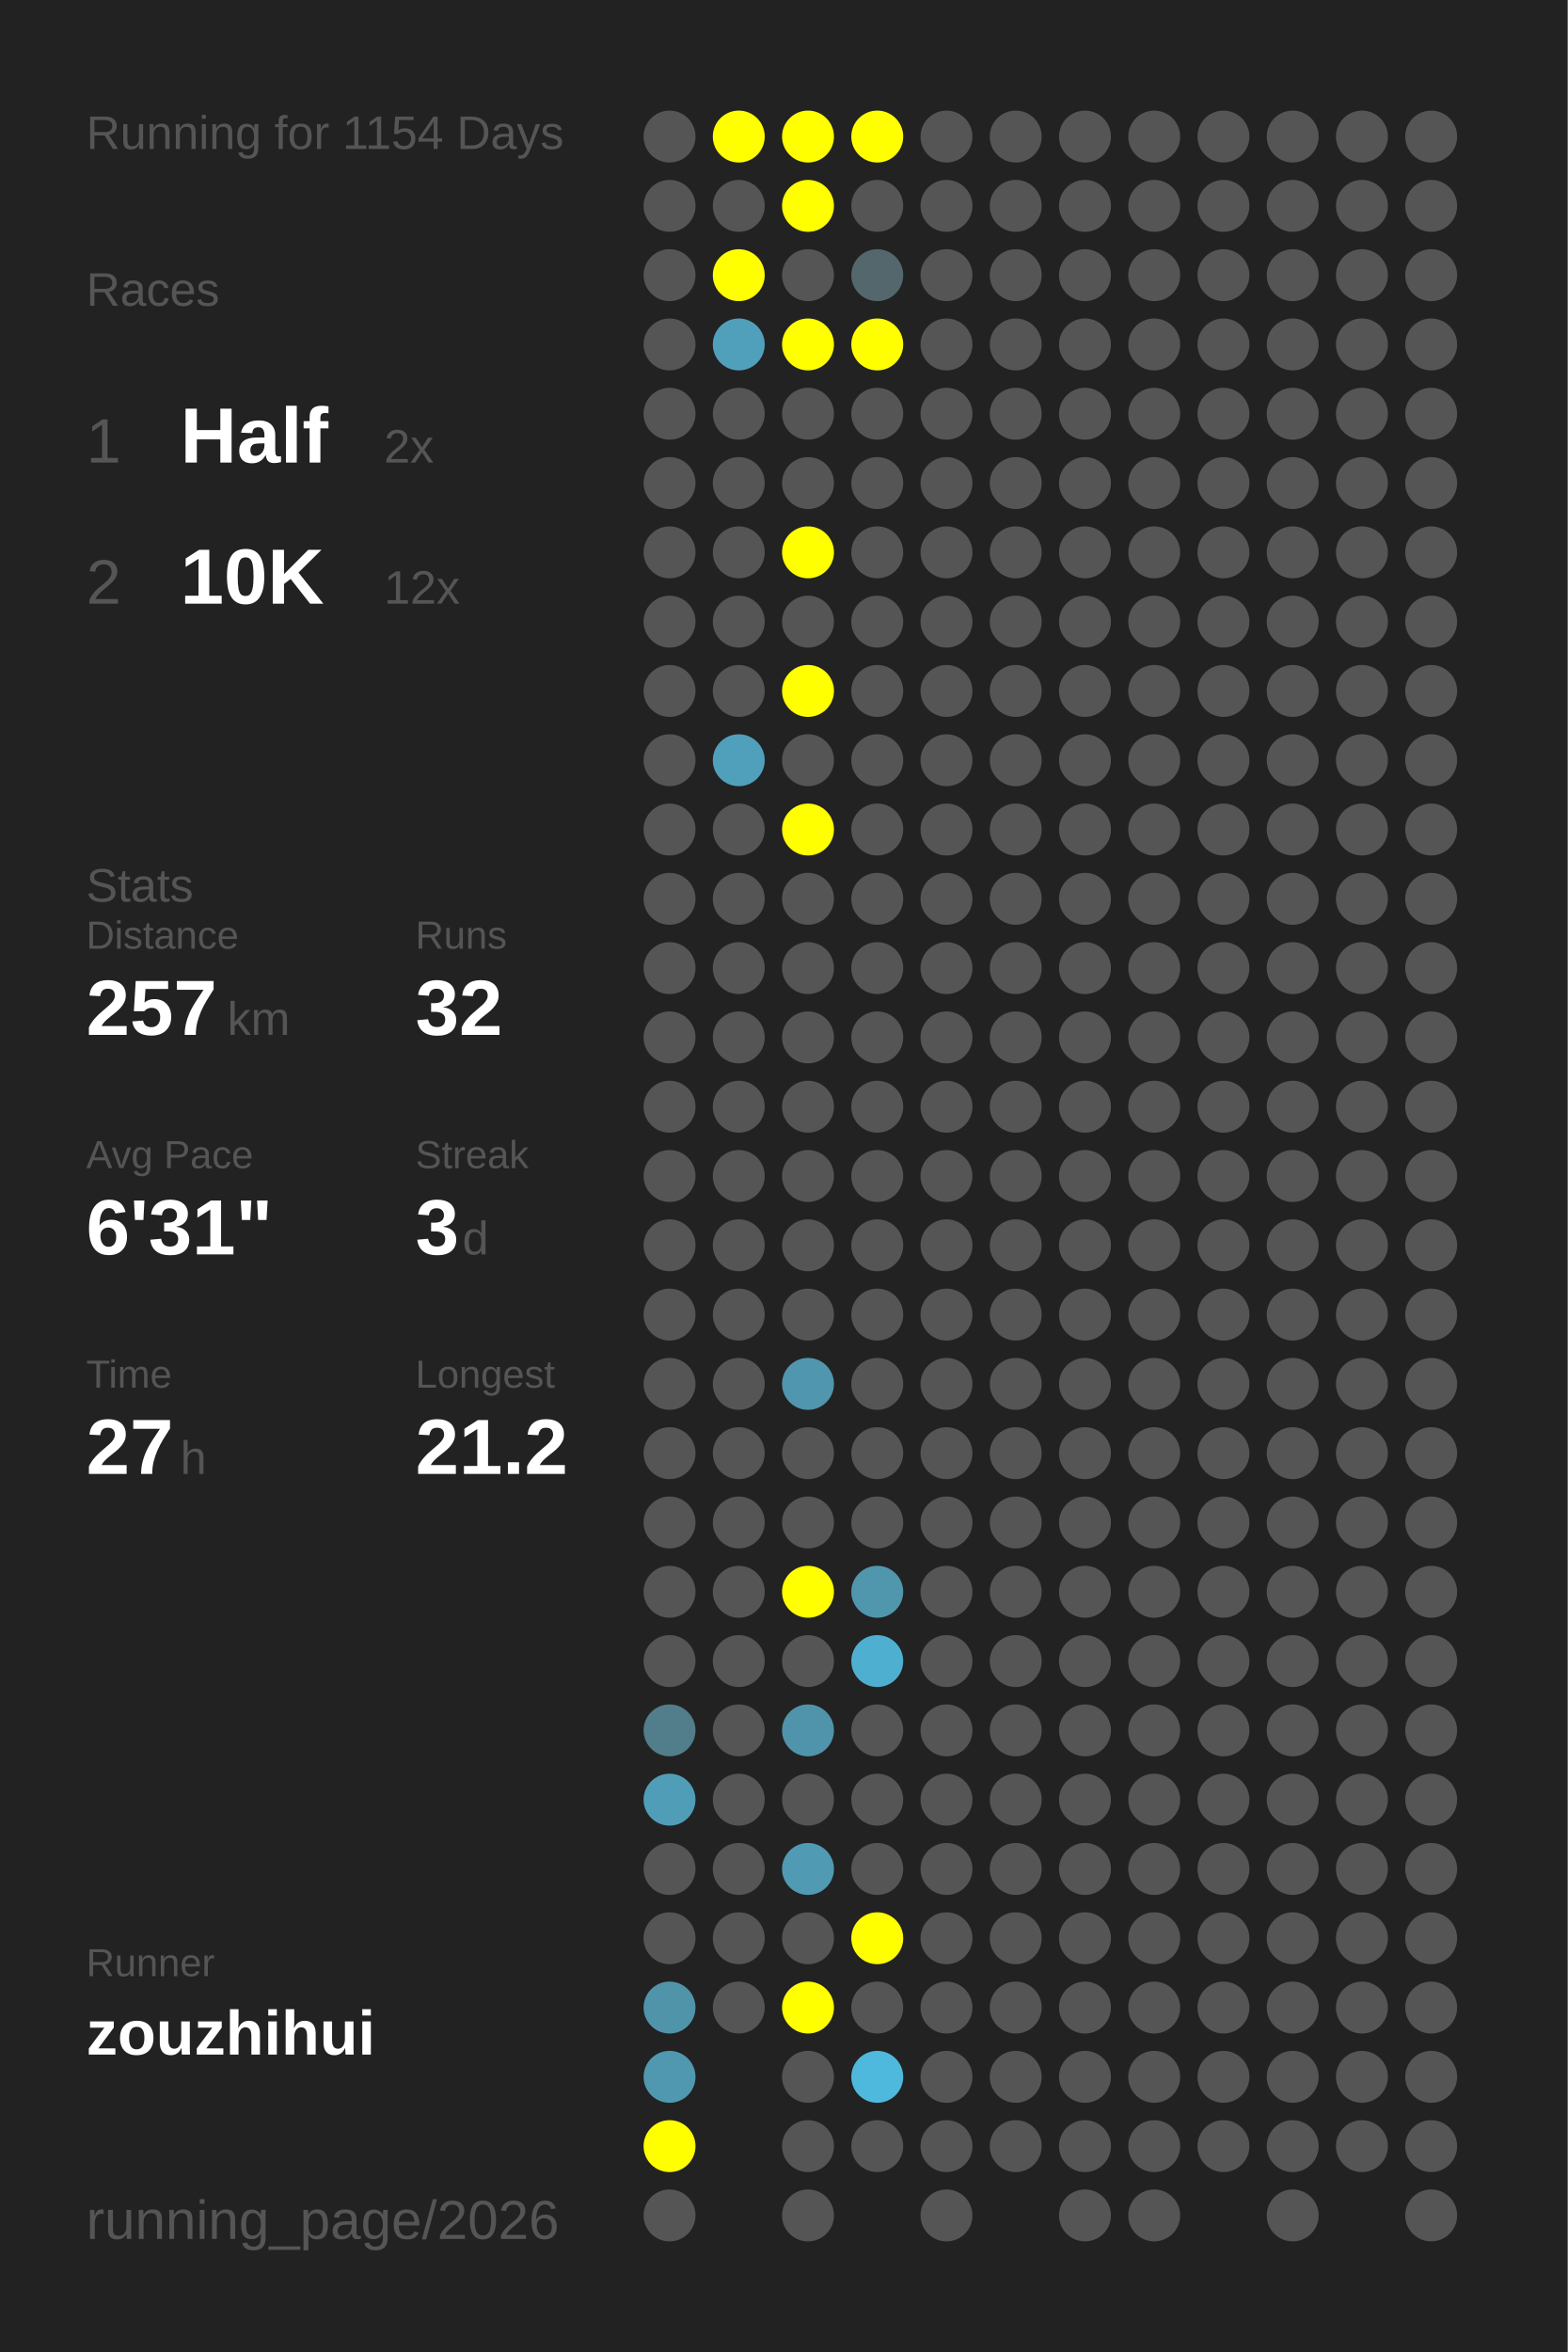
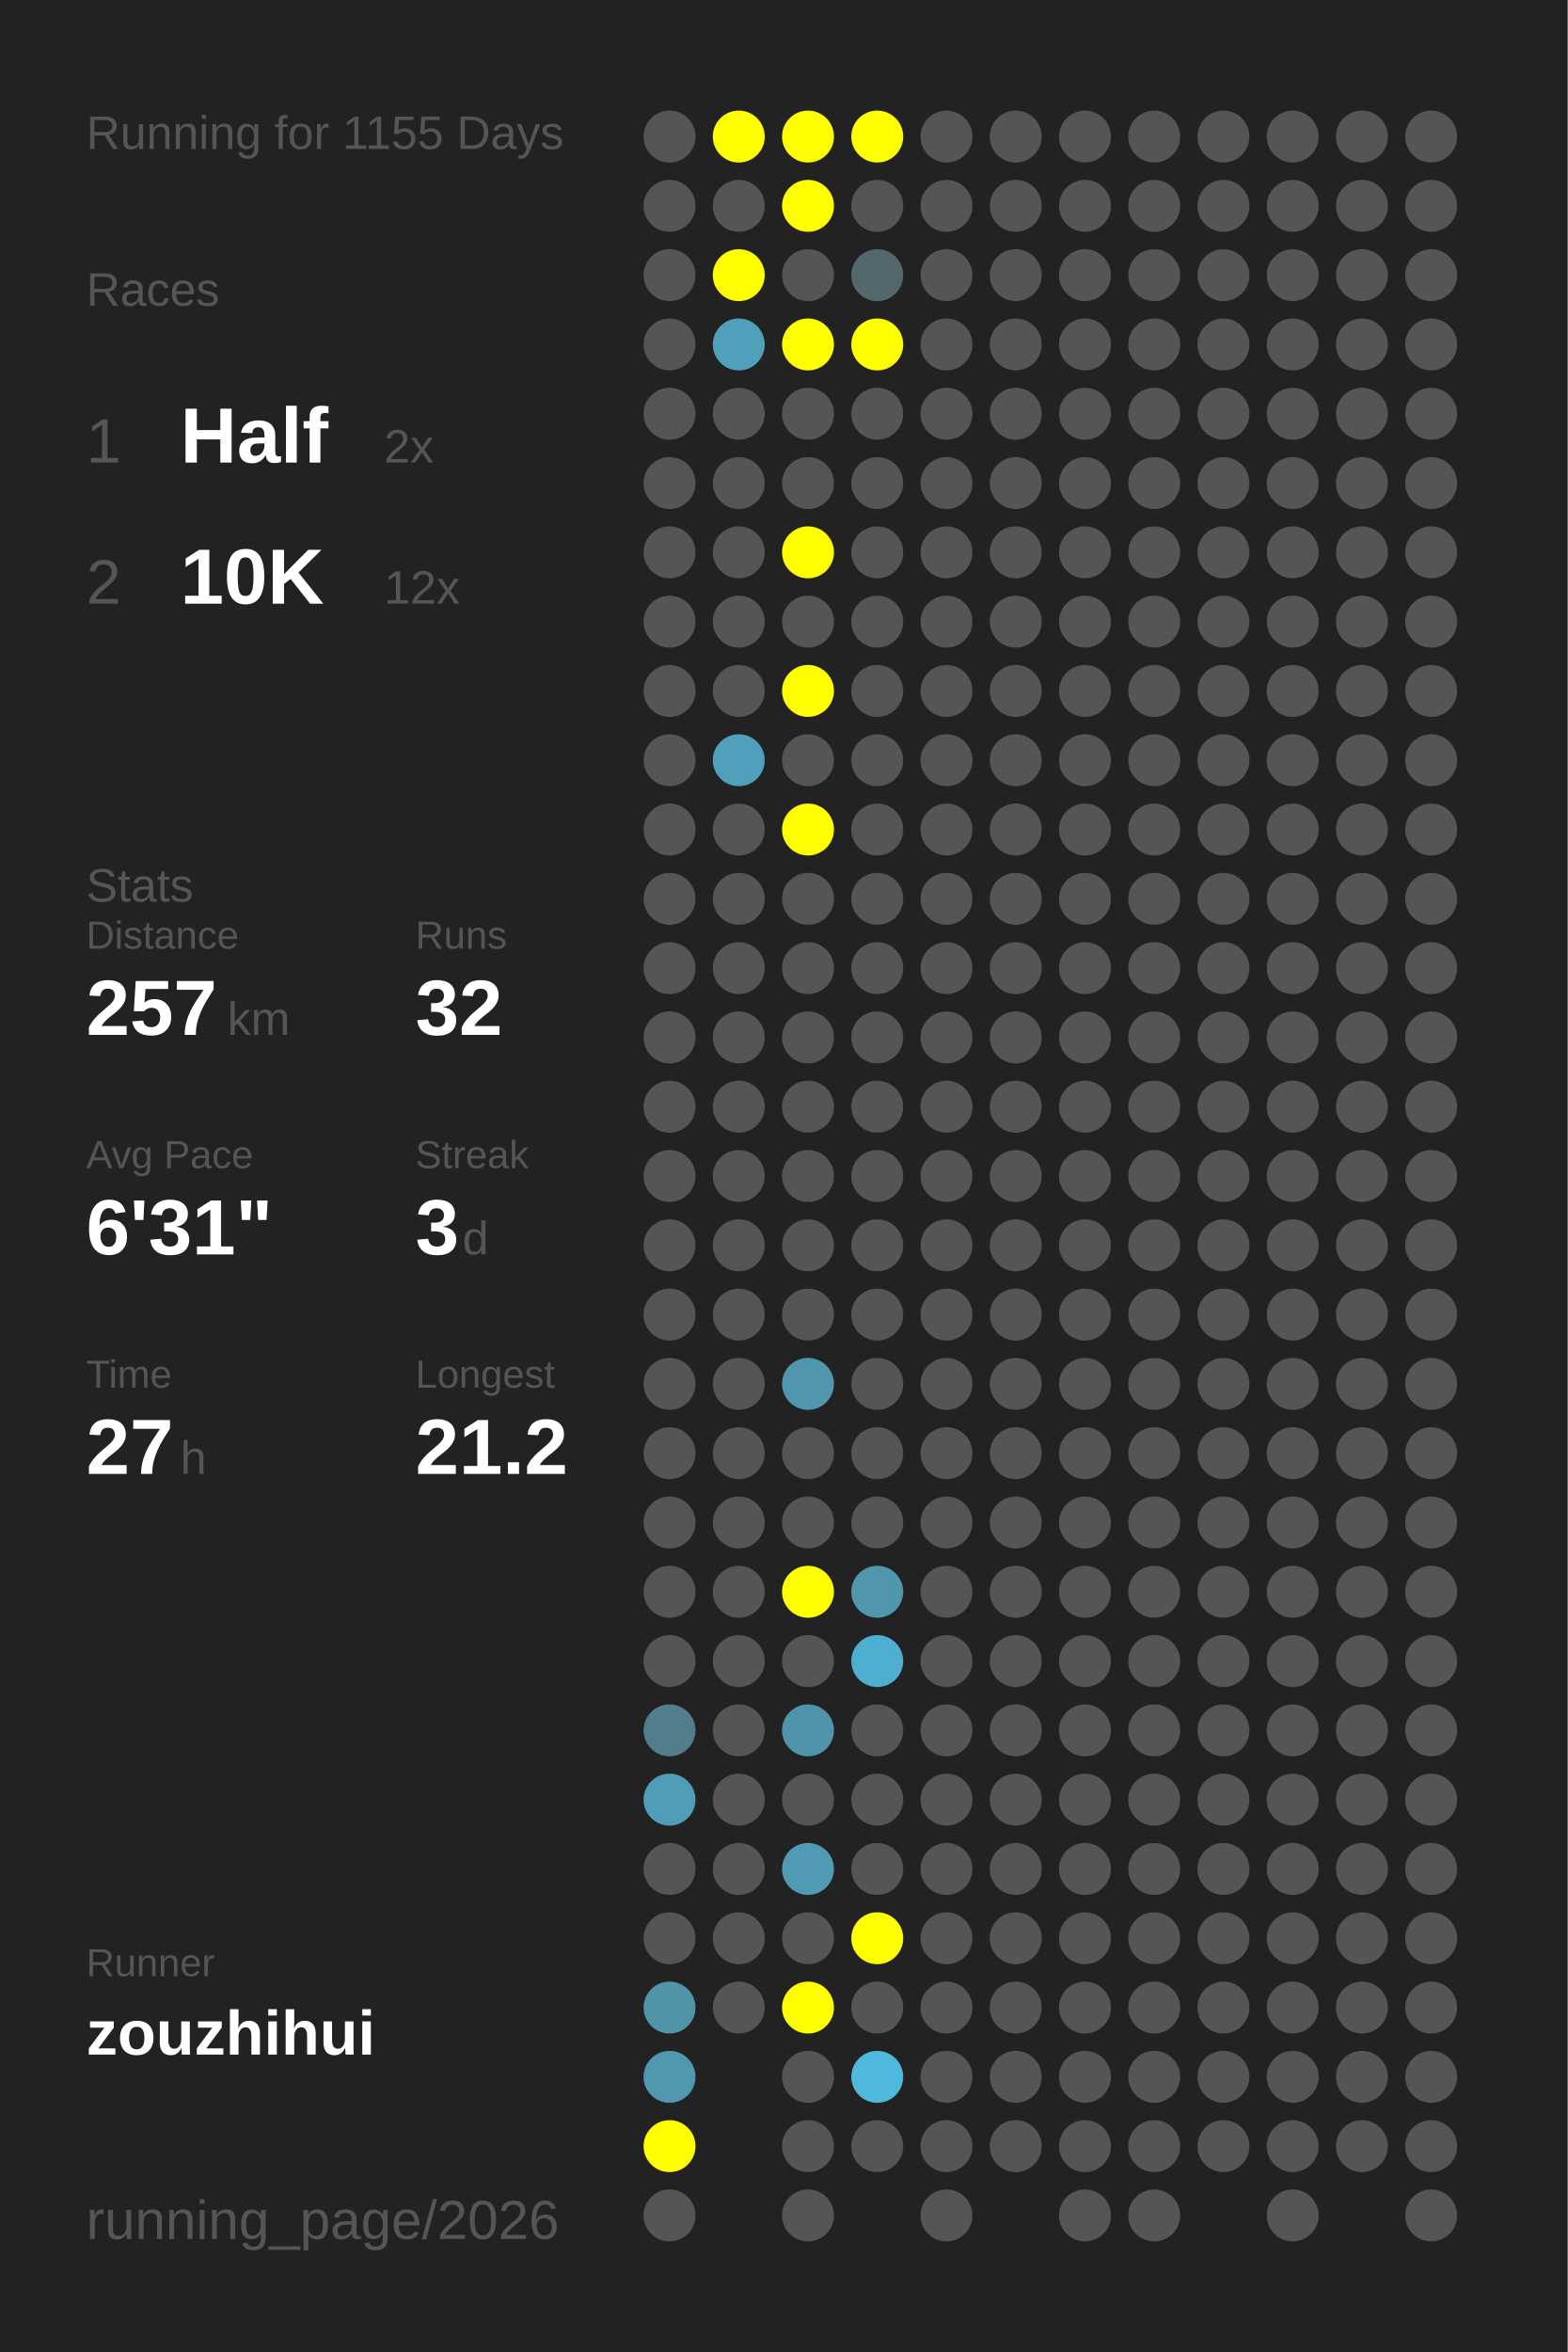
<svg xmlns="http://www.w3.org/2000/svg" baseProfile="full" height="300mm" version="1.1" viewBox="0,0,200,300" width="200mm">
  <defs />
  <rect fill="#222222" height="300" width="200" x="0" y="0" />
-   <text fill="#555555" style="font-size:6px; font-family:Arial;" x="11" y="19">Running for 1154 Days</text>
+   <text fill="#555555" style="font-size:6px; font-family:Arial;" x="11" y="19">Running for 1155 Days</text>
  <text fill="#555555" style="font-size:6px; font-family:Arial;" x="11" y="39">Races</text>
  <text fill="#555555" style="font-size:8px; font-family:Arial;" x="11" y="59">1</text>
  <text fill="#FFFFFF" style="font-size:10px; font-family:Arial; font-weight:bold;" x="23" y="59">Half</text>
  <text fill="#555555" style="font-size:6px; font-family:Arial;" x="49" y="59">2x</text>
  <text fill="#555555" style="font-size:8px; font-family:Arial;" x="11" y="77">2</text>
  <text fill="#FFFFFF" style="font-size:10px; font-family:Arial; font-weight:bold;" x="23" y="77">10K</text>
  <text fill="#555555" style="font-size:6px; font-family:Arial;" x="49" y="77">12x</text>
  <text fill="#555555" style="font-size:6px; font-family:Arial;" x="11" y="115">Stats</text>
  <text fill="#555555" style="font-size:5px; font-family:Arial;" x="11" y="121">Distance</text>
  <text fill="#FFFFFF" style="font-size:10px; font-family:Arial; font-weight:bold;" x="11" y="132">257</text>
  <text fill="#555555" style="font-size:6px; font-family:Arial;" x="29" y="132">km</text>
  <text fill="#555555" style="font-size:5px; font-family:Arial;" x="53" y="121">Runs</text>
  <text fill="#FFFFFF" style="font-size:10px; font-family:Arial; font-weight:bold;" x="53" y="132">32</text>
  <text fill="#555555" style="font-size:5px; font-family:Arial;" x="11" y="149">Avg Pace</text>
  <text fill="#FFFFFF" style="font-size:10px; font-family:Arial; font-weight:bold;" x="11" y="160">6'31"</text>
  <text fill="#555555" style="font-size:5px; font-family:Arial;" x="53" y="149">Streak</text>
  <text fill="#FFFFFF" style="font-size:10px; font-family:Arial; font-weight:bold;" x="53" y="160">3</text>
  <text fill="#555555" style="font-size:6px; font-family:Arial;" x="59" y="160">d</text>
  <text fill="#555555" style="font-size:5px; font-family:Arial;" x="11" y="177">Time</text>
  <text fill="#FFFFFF" style="font-size:10px; font-family:Arial; font-weight:bold;" x="11" y="188">27</text>
  <text fill="#555555" style="font-size:6px; font-family:Arial;" x="23" y="188">h</text>
  <text fill="#555555" style="font-size:5px; font-family:Arial;" x="53" y="177">Longest</text>
  <text fill="#FFFFFF" style="font-size:10px; font-family:Arial; font-weight:bold;" x="53" y="188">21.2</text>
  <text fill="#555555" style="font-size:5px; font-family:Arial;" x="11" y="252.065">Runner</text>
  <text fill="#FFFFFF" style="font-size:8px; font-family:Arial; font-weight:bold;" x="11" y="262.065">zouzhihui</text>
  <text fill="#555555" style="font-size:7px; font-family:Arial;" x="11" y="285.581">running_page/2026</text>
  <circle cx="85.417" cy="17.419" fill="#555555" r="3.312" />
  <circle cx="85.417" cy="26.258" fill="#555555" r="3.312" />
  <circle cx="85.417" cy="35.097" fill="#555555" r="3.312" />
  <circle cx="85.417" cy="43.935" fill="#555555" r="3.312" />
  <circle cx="85.417" cy="52.774" fill="#555555" r="3.312" />
  <circle cx="85.417" cy="61.613" fill="#555555" r="3.312" />
  <circle cx="85.417" cy="70.452" fill="#555555" r="3.312" />
  <circle cx="85.417" cy="79.29" fill="#555555" r="3.312" />
  <circle cx="85.417" cy="88.129" fill="#555555" r="3.312" />
  <circle cx="85.417" cy="96.968" fill="#555555" r="3.312" />
  <circle cx="85.417" cy="105.806" fill="#555555" r="3.312" />
  <circle cx="85.417" cy="114.645" fill="#555555" r="3.312" />
  <circle cx="85.417" cy="123.484" fill="#555555" r="3.312" />
  <circle cx="85.417" cy="132.323" fill="#555555" r="3.312" />
  <circle cx="85.417" cy="141.161" fill="#555555" r="3.312" />
  <circle cx="85.417" cy="150" fill="#555555" r="3.312" />
  <circle cx="85.417" cy="158.839" fill="#555555" r="3.312" />
  <circle cx="85.417" cy="167.677" fill="#555555" r="3.312" />
  <circle cx="85.417" cy="176.516" fill="#555555" r="3.312" />
  <circle cx="85.417" cy="185.355" fill="#555555" r="3.312" />
  <circle cx="85.417" cy="194.194" fill="#555555" r="3.312" />
  <circle cx="85.417" cy="203.032" fill="#555555" r="3.312" />
  <circle cx="85.417" cy="211.871" fill="#555555" r="3.312" />
  <circle cx="85.417" cy="220.71" fill="#527d8b" r="3.312" />
  <circle cx="85.417" cy="229.548" fill="#509db7" r="3.312" />
  <circle cx="85.417" cy="238.387" fill="#555555" r="3.312" />
  <circle cx="85.417" cy="247.226" fill="#555555" r="3.312" />
  <circle cx="85.417" cy="256.065" fill="#5094aa" r="3.312" />
  <circle cx="85.417" cy="264.903" fill="#5098b0" r="3.312" />
  <circle cx="85.417" cy="273.742" fill="#FFFF00" r="3.312" />
  <circle cx="85.417" cy="282.581" fill="#555555" r="3.312" />
  <circle cx="94.25" cy="17.419" fill="#FFFF00" r="3.312" />
  <circle cx="94.25" cy="26.258" fill="#555555" r="3.312" />
  <circle cx="94.25" cy="35.097" fill="#FFFF00" r="3.312" />
  <circle cx="94.25" cy="43.935" fill="#50a0bb" r="3.312" />
  <circle cx="94.25" cy="52.774" fill="#555555" r="3.312" />
  <circle cx="94.25" cy="61.613" fill="#555555" r="3.312" />
  <circle cx="94.25" cy="70.452" fill="#555555" r="3.312" />
  <circle cx="94.25" cy="79.29" fill="#555555" r="3.312" />
  <circle cx="94.25" cy="88.129" fill="#555555" r="3.312" />
  <circle cx="94.25" cy="96.968" fill="#50a0bc" r="3.312" />
  <circle cx="94.25" cy="105.806" fill="#555555" r="3.312" />
  <circle cx="94.25" cy="114.645" fill="#555555" r="3.312" />
  <circle cx="94.25" cy="123.484" fill="#555555" r="3.312" />
  <circle cx="94.25" cy="132.323" fill="#555555" r="3.312" />
  <circle cx="94.25" cy="141.161" fill="#555555" r="3.312" />
  <circle cx="94.25" cy="150" fill="#555555" r="3.312" />
  <circle cx="94.25" cy="158.839" fill="#555555" r="3.312" />
  <circle cx="94.25" cy="167.677" fill="#555555" r="3.312" />
  <circle cx="94.25" cy="176.516" fill="#555555" r="3.312" />
  <circle cx="94.25" cy="185.355" fill="#555555" r="3.312" />
  <circle cx="94.25" cy="194.194" fill="#555555" r="3.312" />
  <circle cx="94.25" cy="203.032" fill="#555555" r="3.312" />
  <circle cx="94.25" cy="211.871" fill="#555555" r="3.312" />
  <circle cx="94.25" cy="220.71" fill="#555555" r="3.312" />
  <circle cx="94.25" cy="229.548" fill="#555555" r="3.312" />
  <circle cx="94.25" cy="238.387" fill="#555555" r="3.312" />
  <circle cx="94.25" cy="247.226" fill="#555555" r="3.312" />
  <circle cx="94.25" cy="256.065" fill="#555555" r="3.312" />
  <circle cx="103.083" cy="17.419" fill="#FFFF00" r="3.312" />
  <circle cx="103.083" cy="26.258" fill="#FFFF00" r="3.312" />
  <circle cx="103.083" cy="35.097" fill="#555555" r="3.312" />
  <circle cx="103.083" cy="43.935" fill="#FFFF00" r="3.312" />
  <circle cx="103.083" cy="52.774" fill="#555555" r="3.312" />
  <circle cx="103.083" cy="61.613" fill="#555555" r="3.312" />
  <circle cx="103.083" cy="70.452" fill="#FFFF00" r="3.312" />
  <circle cx="103.083" cy="79.29" fill="#555555" r="3.312" />
  <circle cx="103.083" cy="88.129" fill="#FFFF00" r="3.312" />
  <circle cx="103.083" cy="96.968" fill="#555555" r="3.312" />
  <circle cx="103.083" cy="105.806" fill="#FFFF00" r="3.312" />
  <circle cx="103.083" cy="114.645" fill="#555555" r="3.312" />
  <circle cx="103.083" cy="123.484" fill="#555555" r="3.312" />
  <circle cx="103.083" cy="132.323" fill="#555555" r="3.312" />
  <circle cx="103.083" cy="141.161" fill="#555555" r="3.312" />
  <circle cx="103.083" cy="150" fill="#555555" r="3.312" />
  <circle cx="103.083" cy="158.839" fill="#555555" r="3.312" />
  <circle cx="103.083" cy="167.677" fill="#555555" r="3.312" />
  <circle cx="103.083" cy="176.516" fill="#5096ae" r="3.312" />
  <circle cx="103.083" cy="185.355" fill="#555555" r="3.312" />
  <circle cx="103.083" cy="194.194" fill="#555555" r="3.312" />
  <circle cx="103.083" cy="203.032" fill="#FFFF00" r="3.312" />
  <circle cx="103.083" cy="211.871" fill="#555555" r="3.312" />
  <circle cx="103.083" cy="220.71" fill="#5094ab" r="3.312" />
  <circle cx="103.083" cy="229.548" fill="#555555" r="3.312" />
  <circle cx="103.083" cy="238.387" fill="#509ab3" r="3.312" />
  <circle cx="103.083" cy="247.226" fill="#555555" r="3.312" />
  <circle cx="103.083" cy="256.065" fill="#FFFF00" r="3.312" />
  <circle cx="103.083" cy="264.903" fill="#555555" r="3.312" />
  <circle cx="103.083" cy="273.742" fill="#555555" r="3.312" />
  <circle cx="103.083" cy="282.581" fill="#555555" r="3.312" />
  <circle cx="111.917" cy="17.419" fill="#FFFF00" r="3.312" />
  <circle cx="111.917" cy="26.258" fill="#555555" r="3.312" />
  <circle cx="111.917" cy="35.097" fill="#53676d" r="3.312" />
  <circle cx="111.917" cy="43.935" fill="#FFFF00" r="3.312" />
  <circle cx="111.917" cy="52.774" fill="#555555" r="3.312" />
  <circle cx="111.917" cy="61.613" fill="#555555" r="3.312" />
  <circle cx="111.917" cy="70.452" fill="#555555" r="3.312" />
  <circle cx="111.917" cy="79.29" fill="#555555" r="3.312" />
  <circle cx="111.917" cy="88.129" fill="#555555" r="3.312" />
  <circle cx="111.917" cy="96.968" fill="#555555" r="3.312" />
  <circle cx="111.917" cy="105.806" fill="#555555" r="3.312" />
  <circle cx="111.917" cy="114.645" fill="#555555" r="3.312" />
  <circle cx="111.917" cy="123.484" fill="#555555" r="3.312" />
  <circle cx="111.917" cy="132.323" fill="#555555" r="3.312" />
  <circle cx="111.917" cy="141.161" fill="#555555" r="3.312" />
  <circle cx="111.917" cy="150" fill="#555555" r="3.312" />
  <circle cx="111.917" cy="158.839" fill="#555555" r="3.312" />
  <circle cx="111.917" cy="167.677" fill="#555555" r="3.312" />
  <circle cx="111.917" cy="176.516" fill="#555555" r="3.312" />
  <circle cx="111.917" cy="185.355" fill="#555555" r="3.312" />
  <circle cx="111.917" cy="194.194" fill="#555555" r="3.312" />
  <circle cx="111.917" cy="203.032" fill="#5097ae" r="3.312" />
  <circle cx="111.917" cy="211.871" fill="#4fafd0" r="3.312" />
  <circle cx="111.917" cy="220.71" fill="#555555" r="3.312" />
  <circle cx="111.917" cy="229.548" fill="#555555" r="3.312" />
  <circle cx="111.917" cy="238.387" fill="#555555" r="3.312" />
  <circle cx="111.917" cy="247.226" fill="#FFFF00" r="3.312" />
  <circle cx="111.917" cy="256.065" fill="#555555" r="3.312" />
  <circle cx="111.917" cy="264.903" fill="#4eb9dd" r="3.312" />
  <circle cx="111.917" cy="273.742" fill="#555555" r="3.312" />
  <circle cx="120.75" cy="17.419" fill="#555555" r="3.312" />
  <circle cx="120.75" cy="26.258" fill="#555555" r="3.312" />
  <circle cx="120.75" cy="35.097" fill="#555555" r="3.312" />
  <circle cx="120.75" cy="43.935" fill="#555555" r="3.312" />
  <circle cx="120.75" cy="52.774" fill="#555555" r="3.312" />
  <circle cx="120.75" cy="61.613" fill="#555555" r="3.312" />
  <circle cx="120.75" cy="70.452" fill="#555555" r="3.312" />
  <circle cx="120.75" cy="79.29" fill="#555555" r="3.312" />
  <circle cx="120.75" cy="88.129" fill="#555555" r="3.312" />
  <circle cx="120.75" cy="96.968" fill="#555555" r="3.312" />
  <circle cx="120.75" cy="105.806" fill="#555555" r="3.312" />
  <circle cx="120.75" cy="114.645" fill="#555555" r="3.312" />
  <circle cx="120.75" cy="123.484" fill="#555555" r="3.312" />
  <circle cx="120.75" cy="132.323" fill="#555555" r="3.312" />
  <circle cx="120.75" cy="141.161" fill="#555555" r="3.312" />
  <circle cx="120.75" cy="150" fill="#555555" r="3.312" />
  <circle cx="120.75" cy="158.839" fill="#555555" r="3.312" />
  <circle cx="120.75" cy="167.677" fill="#555555" r="3.312" />
  <circle cx="120.75" cy="176.516" fill="#555555" r="3.312" />
  <circle cx="120.75" cy="185.355" fill="#555555" r="3.312" />
  <circle cx="120.75" cy="194.194" fill="#555555" r="3.312" />
  <circle cx="120.75" cy="203.032" fill="#555555" r="3.312" />
  <circle cx="120.75" cy="211.871" fill="#555555" r="3.312" />
  <circle cx="120.75" cy="220.71" fill="#555555" r="3.312" />
  <circle cx="120.75" cy="229.548" fill="#555555" r="3.312" />
  <circle cx="120.75" cy="238.387" fill="#555555" r="3.312" />
  <circle cx="120.75" cy="247.226" fill="#555555" r="3.312" />
  <circle cx="120.75" cy="256.065" fill="#555555" r="3.312" />
  <circle cx="120.75" cy="264.903" fill="#555555" r="3.312" />
  <circle cx="120.75" cy="273.742" fill="#555555" r="3.312" />
  <circle cx="120.75" cy="282.581" fill="#555555" r="3.312" />
  <circle cx="129.583" cy="17.419" fill="#555555" r="3.312" />
  <circle cx="129.583" cy="26.258" fill="#555555" r="3.312" />
  <circle cx="129.583" cy="35.097" fill="#555555" r="3.312" />
  <circle cx="129.583" cy="43.935" fill="#555555" r="3.312" />
  <circle cx="129.583" cy="52.774" fill="#555555" r="3.312" />
  <circle cx="129.583" cy="61.613" fill="#555555" r="3.312" />
  <circle cx="129.583" cy="70.452" fill="#555555" r="3.312" />
  <circle cx="129.583" cy="79.29" fill="#555555" r="3.312" />
  <circle cx="129.583" cy="88.129" fill="#555555" r="3.312" />
  <circle cx="129.583" cy="96.968" fill="#555555" r="3.312" />
  <circle cx="129.583" cy="105.806" fill="#555555" r="3.312" />
  <circle cx="129.583" cy="114.645" fill="#555555" r="3.312" />
  <circle cx="129.583" cy="123.484" fill="#555555" r="3.312" />
  <circle cx="129.583" cy="132.323" fill="#555555" r="3.312" />
  <circle cx="129.583" cy="141.161" fill="#555555" r="3.312" />
  <circle cx="129.583" cy="150" fill="#555555" r="3.312" />
  <circle cx="129.583" cy="158.839" fill="#555555" r="3.312" />
  <circle cx="129.583" cy="167.677" fill="#555555" r="3.312" />
  <circle cx="129.583" cy="176.516" fill="#555555" r="3.312" />
  <circle cx="129.583" cy="185.355" fill="#555555" r="3.312" />
  <circle cx="129.583" cy="194.194" fill="#555555" r="3.312" />
  <circle cx="129.583" cy="203.032" fill="#555555" r="3.312" />
  <circle cx="129.583" cy="211.871" fill="#555555" r="3.312" />
  <circle cx="129.583" cy="220.71" fill="#555555" r="3.312" />
  <circle cx="129.583" cy="229.548" fill="#555555" r="3.312" />
  <circle cx="129.583" cy="238.387" fill="#555555" r="3.312" />
  <circle cx="129.583" cy="247.226" fill="#555555" r="3.312" />
  <circle cx="129.583" cy="256.065" fill="#555555" r="3.312" />
  <circle cx="129.583" cy="264.903" fill="#555555" r="3.312" />
  <circle cx="129.583" cy="273.742" fill="#555555" r="3.312" />
  <circle cx="138.417" cy="17.419" fill="#555555" r="3.312" />
  <circle cx="138.417" cy="26.258" fill="#555555" r="3.312" />
  <circle cx="138.417" cy="35.097" fill="#555555" r="3.312" />
  <circle cx="138.417" cy="43.935" fill="#555555" r="3.312" />
  <circle cx="138.417" cy="52.774" fill="#555555" r="3.312" />
  <circle cx="138.417" cy="61.613" fill="#555555" r="3.312" />
  <circle cx="138.417" cy="70.452" fill="#555555" r="3.312" />
  <circle cx="138.417" cy="79.29" fill="#555555" r="3.312" />
  <circle cx="138.417" cy="88.129" fill="#555555" r="3.312" />
  <circle cx="138.417" cy="96.968" fill="#555555" r="3.312" />
  <circle cx="138.417" cy="105.806" fill="#555555" r="3.312" />
  <circle cx="138.417" cy="114.645" fill="#555555" r="3.312" />
  <circle cx="138.417" cy="123.484" fill="#555555" r="3.312" />
  <circle cx="138.417" cy="132.323" fill="#555555" r="3.312" />
  <circle cx="138.417" cy="141.161" fill="#555555" r="3.312" />
  <circle cx="138.417" cy="150" fill="#555555" r="3.312" />
  <circle cx="138.417" cy="158.839" fill="#555555" r="3.312" />
  <circle cx="138.417" cy="167.677" fill="#555555" r="3.312" />
  <circle cx="138.417" cy="176.516" fill="#555555" r="3.312" />
  <circle cx="138.417" cy="185.355" fill="#555555" r="3.312" />
  <circle cx="138.417" cy="194.194" fill="#555555" r="3.312" />
  <circle cx="138.417" cy="203.032" fill="#555555" r="3.312" />
  <circle cx="138.417" cy="211.871" fill="#555555" r="3.312" />
  <circle cx="138.417" cy="220.71" fill="#555555" r="3.312" />
  <circle cx="138.417" cy="229.548" fill="#555555" r="3.312" />
  <circle cx="138.417" cy="238.387" fill="#555555" r="3.312" />
  <circle cx="138.417" cy="247.226" fill="#555555" r="3.312" />
  <circle cx="138.417" cy="256.065" fill="#555555" r="3.312" />
  <circle cx="138.417" cy="264.903" fill="#555555" r="3.312" />
  <circle cx="138.417" cy="273.742" fill="#555555" r="3.312" />
  <circle cx="138.417" cy="282.581" fill="#555555" r="3.312" />
  <circle cx="147.25" cy="17.419" fill="#555555" r="3.312" />
  <circle cx="147.25" cy="26.258" fill="#555555" r="3.312" />
  <circle cx="147.25" cy="35.097" fill="#555555" r="3.312" />
  <circle cx="147.25" cy="43.935" fill="#555555" r="3.312" />
  <circle cx="147.25" cy="52.774" fill="#555555" r="3.312" />
  <circle cx="147.25" cy="61.613" fill="#555555" r="3.312" />
  <circle cx="147.25" cy="70.452" fill="#555555" r="3.312" />
  <circle cx="147.25" cy="79.29" fill="#555555" r="3.312" />
  <circle cx="147.25" cy="88.129" fill="#555555" r="3.312" />
  <circle cx="147.25" cy="96.968" fill="#555555" r="3.312" />
  <circle cx="147.25" cy="105.806" fill="#555555" r="3.312" />
  <circle cx="147.25" cy="114.645" fill="#555555" r="3.312" />
  <circle cx="147.25" cy="123.484" fill="#555555" r="3.312" />
  <circle cx="147.25" cy="132.323" fill="#555555" r="3.312" />
  <circle cx="147.25" cy="141.161" fill="#555555" r="3.312" />
  <circle cx="147.25" cy="150" fill="#555555" r="3.312" />
  <circle cx="147.25" cy="158.839" fill="#555555" r="3.312" />
  <circle cx="147.25" cy="167.677" fill="#555555" r="3.312" />
  <circle cx="147.25" cy="176.516" fill="#555555" r="3.312" />
  <circle cx="147.25" cy="185.355" fill="#555555" r="3.312" />
  <circle cx="147.25" cy="194.194" fill="#555555" r="3.312" />
  <circle cx="147.25" cy="203.032" fill="#555555" r="3.312" />
  <circle cx="147.25" cy="211.871" fill="#555555" r="3.312" />
  <circle cx="147.25" cy="220.71" fill="#555555" r="3.312" />
  <circle cx="147.25" cy="229.548" fill="#555555" r="3.312" />
  <circle cx="147.25" cy="238.387" fill="#555555" r="3.312" />
  <circle cx="147.25" cy="247.226" fill="#555555" r="3.312" />
  <circle cx="147.25" cy="256.065" fill="#555555" r="3.312" />
  <circle cx="147.25" cy="264.903" fill="#555555" r="3.312" />
  <circle cx="147.25" cy="273.742" fill="#555555" r="3.312" />
  <circle cx="147.25" cy="282.581" fill="#555555" r="3.312" />
  <circle cx="156.083" cy="17.419" fill="#555555" r="3.312" />
  <circle cx="156.083" cy="26.258" fill="#555555" r="3.312" />
  <circle cx="156.083" cy="35.097" fill="#555555" r="3.312" />
  <circle cx="156.083" cy="43.935" fill="#555555" r="3.312" />
  <circle cx="156.083" cy="52.774" fill="#555555" r="3.312" />
  <circle cx="156.083" cy="61.613" fill="#555555" r="3.312" />
  <circle cx="156.083" cy="70.452" fill="#555555" r="3.312" />
  <circle cx="156.083" cy="79.29" fill="#555555" r="3.312" />
  <circle cx="156.083" cy="88.129" fill="#555555" r="3.312" />
  <circle cx="156.083" cy="96.968" fill="#555555" r="3.312" />
  <circle cx="156.083" cy="105.806" fill="#555555" r="3.312" />
  <circle cx="156.083" cy="114.645" fill="#555555" r="3.312" />
  <circle cx="156.083" cy="123.484" fill="#555555" r="3.312" />
  <circle cx="156.083" cy="132.323" fill="#555555" r="3.312" />
  <circle cx="156.083" cy="141.161" fill="#555555" r="3.312" />
  <circle cx="156.083" cy="150" fill="#555555" r="3.312" />
  <circle cx="156.083" cy="158.839" fill="#555555" r="3.312" />
  <circle cx="156.083" cy="167.677" fill="#555555" r="3.312" />
  <circle cx="156.083" cy="176.516" fill="#555555" r="3.312" />
  <circle cx="156.083" cy="185.355" fill="#555555" r="3.312" />
  <circle cx="156.083" cy="194.194" fill="#555555" r="3.312" />
  <circle cx="156.083" cy="203.032" fill="#555555" r="3.312" />
  <circle cx="156.083" cy="211.871" fill="#555555" r="3.312" />
  <circle cx="156.083" cy="220.71" fill="#555555" r="3.312" />
  <circle cx="156.083" cy="229.548" fill="#555555" r="3.312" />
  <circle cx="156.083" cy="238.387" fill="#555555" r="3.312" />
  <circle cx="156.083" cy="247.226" fill="#555555" r="3.312" />
  <circle cx="156.083" cy="256.065" fill="#555555" r="3.312" />
  <circle cx="156.083" cy="264.903" fill="#555555" r="3.312" />
  <circle cx="156.083" cy="273.742" fill="#555555" r="3.312" />
  <circle cx="164.917" cy="17.419" fill="#555555" r="3.312" />
  <circle cx="164.917" cy="26.258" fill="#555555" r="3.312" />
  <circle cx="164.917" cy="35.097" fill="#555555" r="3.312" />
  <circle cx="164.917" cy="43.935" fill="#555555" r="3.312" />
  <circle cx="164.917" cy="52.774" fill="#555555" r="3.312" />
  <circle cx="164.917" cy="61.613" fill="#555555" r="3.312" />
  <circle cx="164.917" cy="70.452" fill="#555555" r="3.312" />
  <circle cx="164.917" cy="79.29" fill="#555555" r="3.312" />
  <circle cx="164.917" cy="88.129" fill="#555555" r="3.312" />
  <circle cx="164.917" cy="96.968" fill="#555555" r="3.312" />
  <circle cx="164.917" cy="105.806" fill="#555555" r="3.312" />
  <circle cx="164.917" cy="114.645" fill="#555555" r="3.312" />
  <circle cx="164.917" cy="123.484" fill="#555555" r="3.312" />
  <circle cx="164.917" cy="132.323" fill="#555555" r="3.312" />
  <circle cx="164.917" cy="141.161" fill="#555555" r="3.312" />
  <circle cx="164.917" cy="150" fill="#555555" r="3.312" />
  <circle cx="164.917" cy="158.839" fill="#555555" r="3.312" />
  <circle cx="164.917" cy="167.677" fill="#555555" r="3.312" />
  <circle cx="164.917" cy="176.516" fill="#555555" r="3.312" />
  <circle cx="164.917" cy="185.355" fill="#555555" r="3.312" />
  <circle cx="164.917" cy="194.194" fill="#555555" r="3.312" />
  <circle cx="164.917" cy="203.032" fill="#555555" r="3.312" />
  <circle cx="164.917" cy="211.871" fill="#555555" r="3.312" />
  <circle cx="164.917" cy="220.71" fill="#555555" r="3.312" />
  <circle cx="164.917" cy="229.548" fill="#555555" r="3.312" />
  <circle cx="164.917" cy="238.387" fill="#555555" r="3.312" />
  <circle cx="164.917" cy="247.226" fill="#555555" r="3.312" />
  <circle cx="164.917" cy="256.065" fill="#555555" r="3.312" />
  <circle cx="164.917" cy="264.903" fill="#555555" r="3.312" />
  <circle cx="164.917" cy="273.742" fill="#555555" r="3.312" />
  <circle cx="164.917" cy="282.581" fill="#555555" r="3.312" />
  <circle cx="173.75" cy="17.419" fill="#555555" r="3.312" />
  <circle cx="173.75" cy="26.258" fill="#555555" r="3.312" />
  <circle cx="173.75" cy="35.097" fill="#555555" r="3.312" />
  <circle cx="173.75" cy="43.935" fill="#555555" r="3.312" />
  <circle cx="173.75" cy="52.774" fill="#555555" r="3.312" />
  <circle cx="173.75" cy="61.613" fill="#555555" r="3.312" />
  <circle cx="173.75" cy="70.452" fill="#555555" r="3.312" />
  <circle cx="173.75" cy="79.29" fill="#555555" r="3.312" />
  <circle cx="173.75" cy="88.129" fill="#555555" r="3.312" />
  <circle cx="173.75" cy="96.968" fill="#555555" r="3.312" />
  <circle cx="173.75" cy="105.806" fill="#555555" r="3.312" />
  <circle cx="173.75" cy="114.645" fill="#555555" r="3.312" />
  <circle cx="173.75" cy="123.484" fill="#555555" r="3.312" />
  <circle cx="173.75" cy="132.323" fill="#555555" r="3.312" />
  <circle cx="173.75" cy="141.161" fill="#555555" r="3.312" />
  <circle cx="173.75" cy="150" fill="#555555" r="3.312" />
  <circle cx="173.75" cy="158.839" fill="#555555" r="3.312" />
  <circle cx="173.75" cy="167.677" fill="#555555" r="3.312" />
  <circle cx="173.75" cy="176.516" fill="#555555" r="3.312" />
  <circle cx="173.75" cy="185.355" fill="#555555" r="3.312" />
  <circle cx="173.75" cy="194.194" fill="#555555" r="3.312" />
  <circle cx="173.75" cy="203.032" fill="#555555" r="3.312" />
  <circle cx="173.75" cy="211.871" fill="#555555" r="3.312" />
  <circle cx="173.75" cy="220.71" fill="#555555" r="3.312" />
  <circle cx="173.75" cy="229.548" fill="#555555" r="3.312" />
  <circle cx="173.75" cy="238.387" fill="#555555" r="3.312" />
  <circle cx="173.75" cy="247.226" fill="#555555" r="3.312" />
  <circle cx="173.75" cy="256.065" fill="#555555" r="3.312" />
  <circle cx="173.75" cy="264.903" fill="#555555" r="3.312" />
  <circle cx="173.75" cy="273.742" fill="#555555" r="3.312" />
  <circle cx="182.583" cy="17.419" fill="#555555" r="3.312" />
  <circle cx="182.583" cy="26.258" fill="#555555" r="3.312" />
  <circle cx="182.583" cy="35.097" fill="#555555" r="3.312" />
  <circle cx="182.583" cy="43.935" fill="#555555" r="3.312" />
  <circle cx="182.583" cy="52.774" fill="#555555" r="3.312" />
  <circle cx="182.583" cy="61.613" fill="#555555" r="3.312" />
  <circle cx="182.583" cy="70.452" fill="#555555" r="3.312" />
  <circle cx="182.583" cy="79.29" fill="#555555" r="3.312" />
  <circle cx="182.583" cy="88.129" fill="#555555" r="3.312" />
  <circle cx="182.583" cy="96.968" fill="#555555" r="3.312" />
  <circle cx="182.583" cy="105.806" fill="#555555" r="3.312" />
  <circle cx="182.583" cy="114.645" fill="#555555" r="3.312" />
  <circle cx="182.583" cy="123.484" fill="#555555" r="3.312" />
  <circle cx="182.583" cy="132.323" fill="#555555" r="3.312" />
  <circle cx="182.583" cy="141.161" fill="#555555" r="3.312" />
  <circle cx="182.583" cy="150" fill="#555555" r="3.312" />
  <circle cx="182.583" cy="158.839" fill="#555555" r="3.312" />
  <circle cx="182.583" cy="167.677" fill="#555555" r="3.312" />
  <circle cx="182.583" cy="176.516" fill="#555555" r="3.312" />
  <circle cx="182.583" cy="185.355" fill="#555555" r="3.312" />
  <circle cx="182.583" cy="194.194" fill="#555555" r="3.312" />
  <circle cx="182.583" cy="203.032" fill="#555555" r="3.312" />
  <circle cx="182.583" cy="211.871" fill="#555555" r="3.312" />
  <circle cx="182.583" cy="220.71" fill="#555555" r="3.312" />
  <circle cx="182.583" cy="229.548" fill="#555555" r="3.312" />
  <circle cx="182.583" cy="238.387" fill="#555555" r="3.312" />
  <circle cx="182.583" cy="247.226" fill="#555555" r="3.312" />
  <circle cx="182.583" cy="256.065" fill="#555555" r="3.312" />
  <circle cx="182.583" cy="264.903" fill="#555555" r="3.312" />
  <circle cx="182.583" cy="273.742" fill="#555555" r="3.312" />
  <circle cx="182.583" cy="282.581" fill="#555555" r="3.312" />
</svg>
